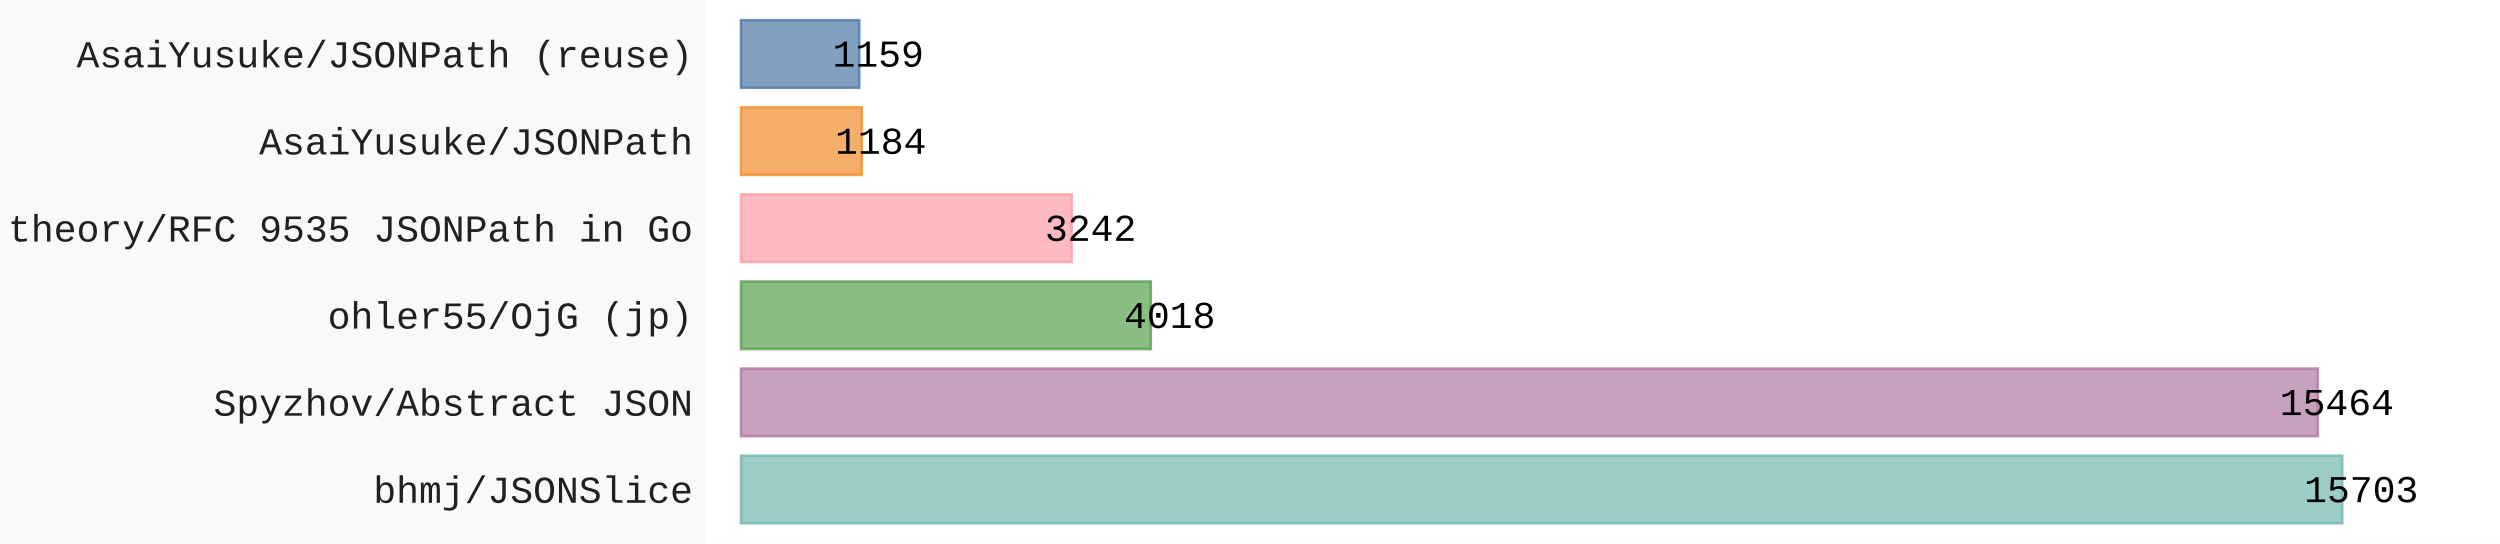
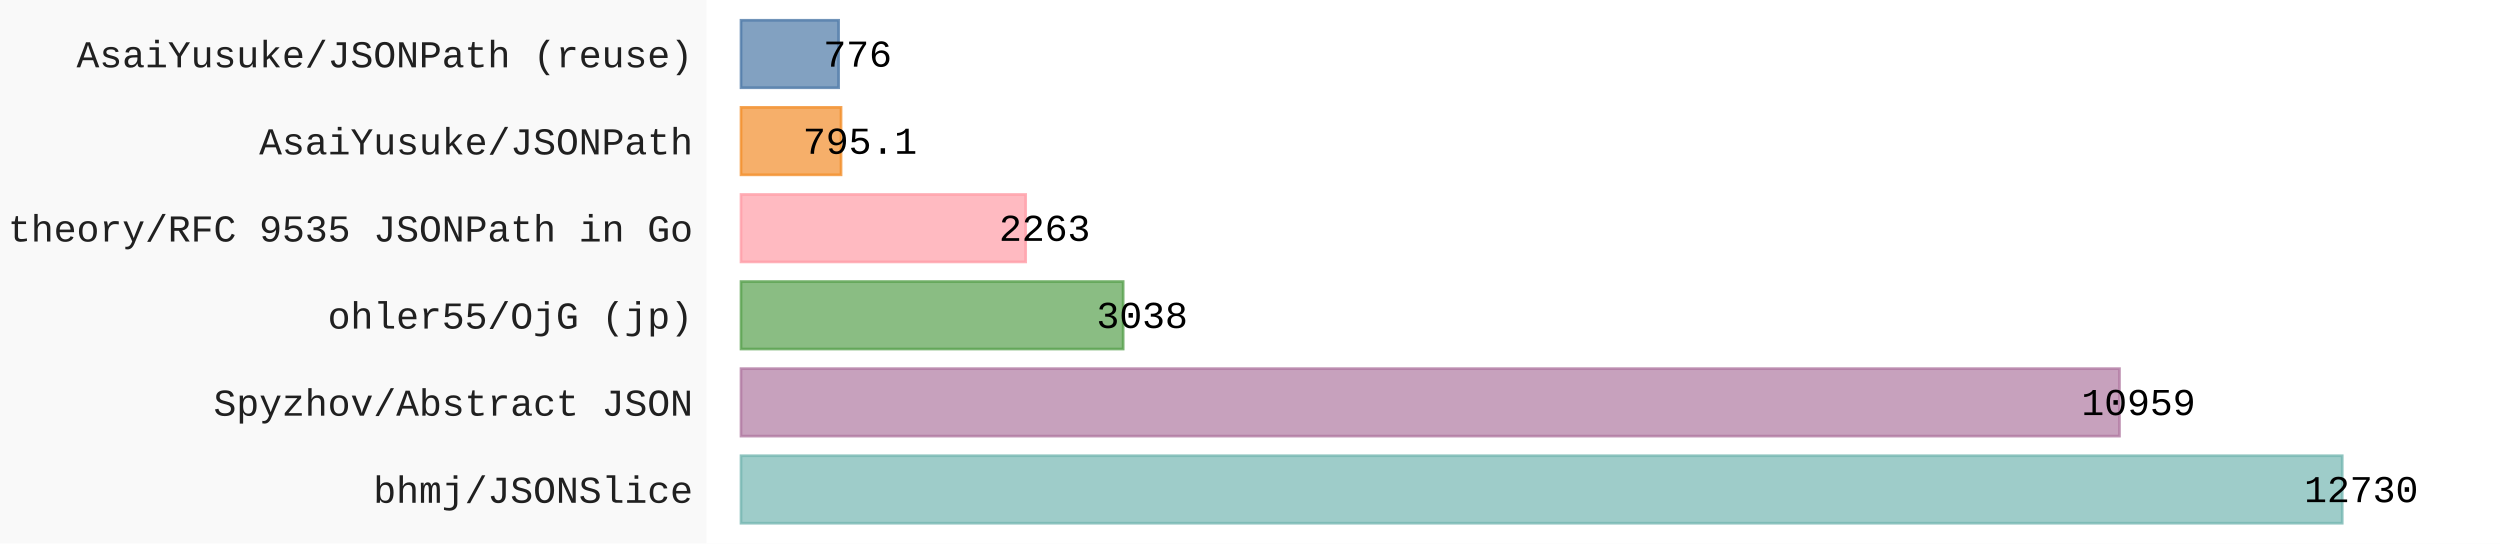
- <svg xmlns="http://www.w3.org/2000/svg" id="chart-58dcc24d-59bf-42eb-8a7b-f51f0d1953dd" class="pygal-chart" viewBox="0 0 920 200">
+ <svg xmlns="http://www.w3.org/2000/svg" id="chart-c5189070-1371-4e47-9dfa-a09846425724" class="pygal-chart" viewBox="0 0 920 200">
  <defs>
-     <style type="text/css">#chart-58dcc24d-59bf-42eb-8a7b-f51f0d1953dd{-webkit-user-select:none;-webkit-font-smoothing:antialiased;font-family:Consolas,"Liberation Mono",Menlo,Courier,monospace}#chart-58dcc24d-59bf-42eb-8a7b-f51f0d1953dd .title{font-family:Consolas,"Liberation Mono",Menlo,Courier,monospace;font-size:16px}#chart-58dcc24d-59bf-42eb-8a7b-f51f0d1953dd .legends .legend text{font-family:Consolas,"Liberation Mono",Menlo,Courier,monospace;font-size:14px}#chart-58dcc24d-59bf-42eb-8a7b-f51f0d1953dd .axis text{font-family:Consolas,"Liberation Mono",Menlo,Courier,monospace;font-size:14px}#chart-58dcc24d-59bf-42eb-8a7b-f51f0d1953dd .axis text.major{font-family:Consolas,"Liberation Mono",Menlo,Courier,monospace;font-size:10px}#chart-58dcc24d-59bf-42eb-8a7b-f51f0d1953dd .text-overlay text.value{font-family:Consolas,"Liberation Mono",Menlo,Courier,monospace;font-size:14px}#chart-58dcc24d-59bf-42eb-8a7b-f51f0d1953dd .text-overlay text.label{font-family:Consolas,"Liberation Mono",Menlo,Courier,monospace;font-size:10px}#chart-58dcc24d-59bf-42eb-8a7b-f51f0d1953dd .tooltip{font-family:Consolas,"Liberation Mono",Menlo,Courier,monospace;font-size:14px}#chart-58dcc24d-59bf-42eb-8a7b-f51f0d1953dd text.no_data{font-family:Consolas,"Liberation Mono",Menlo,Courier,monospace;font-size:64px}
- #chart-58dcc24d-59bf-42eb-8a7b-f51f0d1953dd{background-color:rgba(249,249,249,1)}#chart-58dcc24d-59bf-42eb-8a7b-f51f0d1953dd path,#chart-58dcc24d-59bf-42eb-8a7b-f51f0d1953dd line,#chart-58dcc24d-59bf-42eb-8a7b-f51f0d1953dd rect,#chart-58dcc24d-59bf-42eb-8a7b-f51f0d1953dd circle{-webkit-transition:150ms;-moz-transition:150ms;transition:150ms}#chart-58dcc24d-59bf-42eb-8a7b-f51f0d1953dd .graph &gt; .background{fill:rgba(249,249,249,1)}#chart-58dcc24d-59bf-42eb-8a7b-f51f0d1953dd .plot &gt; .background{fill:rgba(255,255,255,1)}#chart-58dcc24d-59bf-42eb-8a7b-f51f0d1953dd .graph{fill:rgba(0,0,0,.87)}#chart-58dcc24d-59bf-42eb-8a7b-f51f0d1953dd text.no_data{fill:rgba(0,0,0,1)}#chart-58dcc24d-59bf-42eb-8a7b-f51f0d1953dd .title{fill:rgba(0,0,0,1)}#chart-58dcc24d-59bf-42eb-8a7b-f51f0d1953dd .legends .legend text{fill:rgba(0,0,0,.87)}#chart-58dcc24d-59bf-42eb-8a7b-f51f0d1953dd .legends .legend:hover text{fill:rgba(0,0,0,1)}#chart-58dcc24d-59bf-42eb-8a7b-f51f0d1953dd .axis .line{stroke:rgba(0,0,0,1)}#chart-58dcc24d-59bf-42eb-8a7b-f51f0d1953dd .axis .guide.line{stroke:rgba(0,0,0,.54)}#chart-58dcc24d-59bf-42eb-8a7b-f51f0d1953dd .axis .major.line{stroke:rgba(0,0,0,.87)}#chart-58dcc24d-59bf-42eb-8a7b-f51f0d1953dd .axis text.major{fill:rgba(0,0,0,1)}#chart-58dcc24d-59bf-42eb-8a7b-f51f0d1953dd .axis.y .guides:hover .guide.line,#chart-58dcc24d-59bf-42eb-8a7b-f51f0d1953dd .line-graph .axis.x .guides:hover .guide.line,#chart-58dcc24d-59bf-42eb-8a7b-f51f0d1953dd .stackedline-graph .axis.x .guides:hover .guide.line,#chart-58dcc24d-59bf-42eb-8a7b-f51f0d1953dd .xy-graph .axis.x .guides:hover .guide.line{stroke:rgba(0,0,0,1)}#chart-58dcc24d-59bf-42eb-8a7b-f51f0d1953dd .axis .guides:hover text{fill:rgba(0,0,0,1)}#chart-58dcc24d-59bf-42eb-8a7b-f51f0d1953dd .reactive{fill-opacity:.7;stroke-opacity:.8;stroke-width:1}#chart-58dcc24d-59bf-42eb-8a7b-f51f0d1953dd .ci{stroke:rgba(0,0,0,.87)}#chart-58dcc24d-59bf-42eb-8a7b-f51f0d1953dd .reactive.active,#chart-58dcc24d-59bf-42eb-8a7b-f51f0d1953dd .active .reactive{fill-opacity:.8;stroke-opacity:.9;stroke-width:4}#chart-58dcc24d-59bf-42eb-8a7b-f51f0d1953dd .ci .reactive.active{stroke-width:1.5}#chart-58dcc24d-59bf-42eb-8a7b-f51f0d1953dd .series text{fill:rgba(0,0,0,1)}#chart-58dcc24d-59bf-42eb-8a7b-f51f0d1953dd .tooltip rect{fill:rgba(255,255,255,1);stroke:rgba(0,0,0,1);-webkit-transition:opacity 150ms;-moz-transition:opacity 150ms;transition:opacity 150ms}#chart-58dcc24d-59bf-42eb-8a7b-f51f0d1953dd .tooltip .label{fill:rgba(0,0,0,.87)}#chart-58dcc24d-59bf-42eb-8a7b-f51f0d1953dd .tooltip .label{fill:rgba(0,0,0,.87)}#chart-58dcc24d-59bf-42eb-8a7b-f51f0d1953dd .tooltip .legend{font-size:.8em;fill:rgba(0,0,0,.54)}#chart-58dcc24d-59bf-42eb-8a7b-f51f0d1953dd .tooltip .x_label{font-size:.6em;fill:rgba(0,0,0,1)}#chart-58dcc24d-59bf-42eb-8a7b-f51f0d1953dd .tooltip .xlink{font-size:.5em;text-decoration:underline}#chart-58dcc24d-59bf-42eb-8a7b-f51f0d1953dd .tooltip .value{font-size:1.5em}#chart-58dcc24d-59bf-42eb-8a7b-f51f0d1953dd .bound{font-size:.5em}#chart-58dcc24d-59bf-42eb-8a7b-f51f0d1953dd .max-value{font-size:.75em;fill:rgba(0,0,0,.54)}#chart-58dcc24d-59bf-42eb-8a7b-f51f0d1953dd .map-element{fill:rgba(255,255,255,1);stroke:rgba(0,0,0,.54) !important}#chart-58dcc24d-59bf-42eb-8a7b-f51f0d1953dd .map-element .reactive{fill-opacity:inherit;stroke-opacity:inherit}#chart-58dcc24d-59bf-42eb-8a7b-f51f0d1953dd .color-0,#chart-58dcc24d-59bf-42eb-8a7b-f51f0d1953dd .color-0 a:visited{stroke:#F44336;fill:#F44336}#chart-58dcc24d-59bf-42eb-8a7b-f51f0d1953dd .text-overlay .color-0 text{fill:black}
- #chart-58dcc24d-59bf-42eb-8a7b-f51f0d1953dd text.no_data{text-anchor:middle}#chart-58dcc24d-59bf-42eb-8a7b-f51f0d1953dd .guide.line{fill:none}#chart-58dcc24d-59bf-42eb-8a7b-f51f0d1953dd .centered{text-anchor:middle}#chart-58dcc24d-59bf-42eb-8a7b-f51f0d1953dd .title{text-anchor:middle}#chart-58dcc24d-59bf-42eb-8a7b-f51f0d1953dd .legends .legend text{fill-opacity:1}#chart-58dcc24d-59bf-42eb-8a7b-f51f0d1953dd .axis.x text{text-anchor:middle}#chart-58dcc24d-59bf-42eb-8a7b-f51f0d1953dd .axis.x:not(.web) text[transform]{text-anchor:start}#chart-58dcc24d-59bf-42eb-8a7b-f51f0d1953dd .axis.x:not(.web) text[transform].backwards{text-anchor:end}#chart-58dcc24d-59bf-42eb-8a7b-f51f0d1953dd .axis.y text{text-anchor:end}#chart-58dcc24d-59bf-42eb-8a7b-f51f0d1953dd .axis.y text[transform].backwards{text-anchor:start}#chart-58dcc24d-59bf-42eb-8a7b-f51f0d1953dd .axis.y2 text{text-anchor:start}#chart-58dcc24d-59bf-42eb-8a7b-f51f0d1953dd .axis.y2 text[transform].backwards{text-anchor:end}#chart-58dcc24d-59bf-42eb-8a7b-f51f0d1953dd .axis .guide.line{stroke-dasharray:4,4;stroke:black}#chart-58dcc24d-59bf-42eb-8a7b-f51f0d1953dd .axis .major.guide.line{stroke-dasharray:6,6;stroke:black}#chart-58dcc24d-59bf-42eb-8a7b-f51f0d1953dd .horizontal .axis.y .guide.line,#chart-58dcc24d-59bf-42eb-8a7b-f51f0d1953dd .horizontal .axis.y2 .guide.line,#chart-58dcc24d-59bf-42eb-8a7b-f51f0d1953dd .vertical .axis.x .guide.line{opacity:0}#chart-58dcc24d-59bf-42eb-8a7b-f51f0d1953dd .horizontal .axis.always_show .guide.line,#chart-58dcc24d-59bf-42eb-8a7b-f51f0d1953dd .vertical .axis.always_show .guide.line{opacity:1 !important}#chart-58dcc24d-59bf-42eb-8a7b-f51f0d1953dd .axis.y .guides:hover .guide.line,#chart-58dcc24d-59bf-42eb-8a7b-f51f0d1953dd .axis.y2 .guides:hover .guide.line,#chart-58dcc24d-59bf-42eb-8a7b-f51f0d1953dd .axis.x .guides:hover .guide.line{opacity:1}#chart-58dcc24d-59bf-42eb-8a7b-f51f0d1953dd .axis .guides:hover text{opacity:1}#chart-58dcc24d-59bf-42eb-8a7b-f51f0d1953dd .nofill{fill:none}#chart-58dcc24d-59bf-42eb-8a7b-f51f0d1953dd .subtle-fill{fill-opacity:.2}#chart-58dcc24d-59bf-42eb-8a7b-f51f0d1953dd .dot{stroke-width:1px;fill-opacity:1;stroke-opacity:1}#chart-58dcc24d-59bf-42eb-8a7b-f51f0d1953dd .dot.active{stroke-width:5px}#chart-58dcc24d-59bf-42eb-8a7b-f51f0d1953dd .dot.negative{fill:transparent}#chart-58dcc24d-59bf-42eb-8a7b-f51f0d1953dd text,#chart-58dcc24d-59bf-42eb-8a7b-f51f0d1953dd tspan{stroke:none !important}#chart-58dcc24d-59bf-42eb-8a7b-f51f0d1953dd .series text.active{opacity:1}#chart-58dcc24d-59bf-42eb-8a7b-f51f0d1953dd .tooltip rect{fill-opacity:.95;stroke-width:.5}#chart-58dcc24d-59bf-42eb-8a7b-f51f0d1953dd .tooltip text{fill-opacity:1}#chart-58dcc24d-59bf-42eb-8a7b-f51f0d1953dd .showable{visibility:hidden}#chart-58dcc24d-59bf-42eb-8a7b-f51f0d1953dd .showable.shown{visibility:visible}#chart-58dcc24d-59bf-42eb-8a7b-f51f0d1953dd .gauge-background{fill:rgba(229,229,229,1);stroke:none}#chart-58dcc24d-59bf-42eb-8a7b-f51f0d1953dd .bg-lines{stroke:rgba(249,249,249,1);stroke-width:2px}</style>
+     <style type="text/css">#chart-c5189070-1371-4e47-9dfa-a09846425724{-webkit-user-select:none;-webkit-font-smoothing:antialiased;font-family:Consolas,"Liberation Mono",Menlo,Courier,monospace}#chart-c5189070-1371-4e47-9dfa-a09846425724 .title{font-family:Consolas,"Liberation Mono",Menlo,Courier,monospace;font-size:16px}#chart-c5189070-1371-4e47-9dfa-a09846425724 .legends .legend text{font-family:Consolas,"Liberation Mono",Menlo,Courier,monospace;font-size:14px}#chart-c5189070-1371-4e47-9dfa-a09846425724 .axis text{font-family:Consolas,"Liberation Mono",Menlo,Courier,monospace;font-size:14px}#chart-c5189070-1371-4e47-9dfa-a09846425724 .axis text.major{font-family:Consolas,"Liberation Mono",Menlo,Courier,monospace;font-size:10px}#chart-c5189070-1371-4e47-9dfa-a09846425724 .text-overlay text.value{font-family:Consolas,"Liberation Mono",Menlo,Courier,monospace;font-size:14px}#chart-c5189070-1371-4e47-9dfa-a09846425724 .text-overlay text.label{font-family:Consolas,"Liberation Mono",Menlo,Courier,monospace;font-size:10px}#chart-c5189070-1371-4e47-9dfa-a09846425724 .tooltip{font-family:Consolas,"Liberation Mono",Menlo,Courier,monospace;font-size:14px}#chart-c5189070-1371-4e47-9dfa-a09846425724 text.no_data{font-family:Consolas,"Liberation Mono",Menlo,Courier,monospace;font-size:64px}
+ #chart-c5189070-1371-4e47-9dfa-a09846425724{background-color:rgba(249,249,249,1)}#chart-c5189070-1371-4e47-9dfa-a09846425724 path,#chart-c5189070-1371-4e47-9dfa-a09846425724 line,#chart-c5189070-1371-4e47-9dfa-a09846425724 rect,#chart-c5189070-1371-4e47-9dfa-a09846425724 circle{-webkit-transition:150ms;-moz-transition:150ms;transition:150ms}#chart-c5189070-1371-4e47-9dfa-a09846425724 .graph &gt; .background{fill:rgba(249,249,249,1)}#chart-c5189070-1371-4e47-9dfa-a09846425724 .plot &gt; .background{fill:rgba(255,255,255,1)}#chart-c5189070-1371-4e47-9dfa-a09846425724 .graph{fill:rgba(0,0,0,.87)}#chart-c5189070-1371-4e47-9dfa-a09846425724 text.no_data{fill:rgba(0,0,0,1)}#chart-c5189070-1371-4e47-9dfa-a09846425724 .title{fill:rgba(0,0,0,1)}#chart-c5189070-1371-4e47-9dfa-a09846425724 .legends .legend text{fill:rgba(0,0,0,.87)}#chart-c5189070-1371-4e47-9dfa-a09846425724 .legends .legend:hover text{fill:rgba(0,0,0,1)}#chart-c5189070-1371-4e47-9dfa-a09846425724 .axis .line{stroke:rgba(0,0,0,1)}#chart-c5189070-1371-4e47-9dfa-a09846425724 .axis .guide.line{stroke:rgba(0,0,0,.54)}#chart-c5189070-1371-4e47-9dfa-a09846425724 .axis .major.line{stroke:rgba(0,0,0,.87)}#chart-c5189070-1371-4e47-9dfa-a09846425724 .axis text.major{fill:rgba(0,0,0,1)}#chart-c5189070-1371-4e47-9dfa-a09846425724 .axis.y .guides:hover .guide.line,#chart-c5189070-1371-4e47-9dfa-a09846425724 .line-graph .axis.x .guides:hover .guide.line,#chart-c5189070-1371-4e47-9dfa-a09846425724 .stackedline-graph .axis.x .guides:hover .guide.line,#chart-c5189070-1371-4e47-9dfa-a09846425724 .xy-graph .axis.x .guides:hover .guide.line{stroke:rgba(0,0,0,1)}#chart-c5189070-1371-4e47-9dfa-a09846425724 .axis .guides:hover text{fill:rgba(0,0,0,1)}#chart-c5189070-1371-4e47-9dfa-a09846425724 .reactive{fill-opacity:.7;stroke-opacity:.8;stroke-width:1}#chart-c5189070-1371-4e47-9dfa-a09846425724 .ci{stroke:rgba(0,0,0,.87)}#chart-c5189070-1371-4e47-9dfa-a09846425724 .reactive.active,#chart-c5189070-1371-4e47-9dfa-a09846425724 .active .reactive{fill-opacity:.8;stroke-opacity:.9;stroke-width:4}#chart-c5189070-1371-4e47-9dfa-a09846425724 .ci .reactive.active{stroke-width:1.5}#chart-c5189070-1371-4e47-9dfa-a09846425724 .series text{fill:rgba(0,0,0,1)}#chart-c5189070-1371-4e47-9dfa-a09846425724 .tooltip rect{fill:rgba(255,255,255,1);stroke:rgba(0,0,0,1);-webkit-transition:opacity 150ms;-moz-transition:opacity 150ms;transition:opacity 150ms}#chart-c5189070-1371-4e47-9dfa-a09846425724 .tooltip .label{fill:rgba(0,0,0,.87)}#chart-c5189070-1371-4e47-9dfa-a09846425724 .tooltip .label{fill:rgba(0,0,0,.87)}#chart-c5189070-1371-4e47-9dfa-a09846425724 .tooltip .legend{font-size:.8em;fill:rgba(0,0,0,.54)}#chart-c5189070-1371-4e47-9dfa-a09846425724 .tooltip .x_label{font-size:.6em;fill:rgba(0,0,0,1)}#chart-c5189070-1371-4e47-9dfa-a09846425724 .tooltip .xlink{font-size:.5em;text-decoration:underline}#chart-c5189070-1371-4e47-9dfa-a09846425724 .tooltip .value{font-size:1.5em}#chart-c5189070-1371-4e47-9dfa-a09846425724 .bound{font-size:.5em}#chart-c5189070-1371-4e47-9dfa-a09846425724 .max-value{font-size:.75em;fill:rgba(0,0,0,.54)}#chart-c5189070-1371-4e47-9dfa-a09846425724 .map-element{fill:rgba(255,255,255,1);stroke:rgba(0,0,0,.54) !important}#chart-c5189070-1371-4e47-9dfa-a09846425724 .map-element .reactive{fill-opacity:inherit;stroke-opacity:inherit}#chart-c5189070-1371-4e47-9dfa-a09846425724 .color-0,#chart-c5189070-1371-4e47-9dfa-a09846425724 .color-0 a:visited{stroke:#F44336;fill:#F44336}#chart-c5189070-1371-4e47-9dfa-a09846425724 .text-overlay .color-0 text{fill:black}
+ #chart-c5189070-1371-4e47-9dfa-a09846425724 text.no_data{text-anchor:middle}#chart-c5189070-1371-4e47-9dfa-a09846425724 .guide.line{fill:none}#chart-c5189070-1371-4e47-9dfa-a09846425724 .centered{text-anchor:middle}#chart-c5189070-1371-4e47-9dfa-a09846425724 .title{text-anchor:middle}#chart-c5189070-1371-4e47-9dfa-a09846425724 .legends .legend text{fill-opacity:1}#chart-c5189070-1371-4e47-9dfa-a09846425724 .axis.x text{text-anchor:middle}#chart-c5189070-1371-4e47-9dfa-a09846425724 .axis.x:not(.web) text[transform]{text-anchor:start}#chart-c5189070-1371-4e47-9dfa-a09846425724 .axis.x:not(.web) text[transform].backwards{text-anchor:end}#chart-c5189070-1371-4e47-9dfa-a09846425724 .axis.y text{text-anchor:end}#chart-c5189070-1371-4e47-9dfa-a09846425724 .axis.y text[transform].backwards{text-anchor:start}#chart-c5189070-1371-4e47-9dfa-a09846425724 .axis.y2 text{text-anchor:start}#chart-c5189070-1371-4e47-9dfa-a09846425724 .axis.y2 text[transform].backwards{text-anchor:end}#chart-c5189070-1371-4e47-9dfa-a09846425724 .axis .guide.line{stroke-dasharray:4,4;stroke:black}#chart-c5189070-1371-4e47-9dfa-a09846425724 .axis .major.guide.line{stroke-dasharray:6,6;stroke:black}#chart-c5189070-1371-4e47-9dfa-a09846425724 .horizontal .axis.y .guide.line,#chart-c5189070-1371-4e47-9dfa-a09846425724 .horizontal .axis.y2 .guide.line,#chart-c5189070-1371-4e47-9dfa-a09846425724 .vertical .axis.x .guide.line{opacity:0}#chart-c5189070-1371-4e47-9dfa-a09846425724 .horizontal .axis.always_show .guide.line,#chart-c5189070-1371-4e47-9dfa-a09846425724 .vertical .axis.always_show .guide.line{opacity:1 !important}#chart-c5189070-1371-4e47-9dfa-a09846425724 .axis.y .guides:hover .guide.line,#chart-c5189070-1371-4e47-9dfa-a09846425724 .axis.y2 .guides:hover .guide.line,#chart-c5189070-1371-4e47-9dfa-a09846425724 .axis.x .guides:hover .guide.line{opacity:1}#chart-c5189070-1371-4e47-9dfa-a09846425724 .axis .guides:hover text{opacity:1}#chart-c5189070-1371-4e47-9dfa-a09846425724 .nofill{fill:none}#chart-c5189070-1371-4e47-9dfa-a09846425724 .subtle-fill{fill-opacity:.2}#chart-c5189070-1371-4e47-9dfa-a09846425724 .dot{stroke-width:1px;fill-opacity:1;stroke-opacity:1}#chart-c5189070-1371-4e47-9dfa-a09846425724 .dot.active{stroke-width:5px}#chart-c5189070-1371-4e47-9dfa-a09846425724 .dot.negative{fill:transparent}#chart-c5189070-1371-4e47-9dfa-a09846425724 text,#chart-c5189070-1371-4e47-9dfa-a09846425724 tspan{stroke:none !important}#chart-c5189070-1371-4e47-9dfa-a09846425724 .series text.active{opacity:1}#chart-c5189070-1371-4e47-9dfa-a09846425724 .tooltip rect{fill-opacity:.95;stroke-width:.5}#chart-c5189070-1371-4e47-9dfa-a09846425724 .tooltip text{fill-opacity:1}#chart-c5189070-1371-4e47-9dfa-a09846425724 .showable{visibility:hidden}#chart-c5189070-1371-4e47-9dfa-a09846425724 .showable.shown{visibility:visible}#chart-c5189070-1371-4e47-9dfa-a09846425724 .gauge-background{fill:rgba(229,229,229,1);stroke:none}#chart-c5189070-1371-4e47-9dfa-a09846425724 .bg-lines{stroke:rgba(249,249,249,1);stroke-width:2px}</style>
  </defs>
  <g class="graph horizontalbar-graph horizontal">
    <rect x="0" y="0" width="920" height="200" class="background" />
    <g transform="translate(260, 0)" class="plot">
      <rect x="0" y="0" width="660.0" height="200" class="background" />
      <g class="axis y">
        <g class="guides">
          <text x="-5" y="185.028" class="">bhmj/JSONSlice</text>
        </g>
        <g class="guides">
          <text x="-5" y="152.977" class="">Spyzhov/Abstract JSON</text>
        </g>
        <g class="guides">
          <text x="-5" y="120.926" class="">ohler55/OjG (jp)</text>
        </g>
        <g class="guides">
          <text x="-5" y="88.874" class="">theory/RFC 9535 JSONPath in Go</text>
        </g>
        <g class="guides">
          <text x="-5" y="56.823" class="">AsaiYusuke/JSONPath</text>
        </g>
        <g class="guides">
          <text x="-5" y="24.772" class="">AsaiYusuke/JSONPath (reuse)</text>
        </g>
      </g>
      <g class="series serie-0 color-0">
        <g class="bars">
          <g class="bar" style="fill: #76b7b2; stroke: #76b7b2">
            <rect x="12.692" y="167.718" rx="0" ry="0" width="589.244" height="24.821" class="rect reactive tooltip-trigger" />
          </g>
          <g class="bar" style="fill: #b07aa1; stroke: #b07aa1">
-             <rect x="12.692" y="135.667" rx="0" ry="0" width="580.275" height="24.821" class="rect reactive tooltip-trigger" />
+             <rect x="12.692" y="135.667" rx="0" ry="0" width="507.268" height="24.821" class="rect reactive tooltip-trigger" />
          </g>
          <g class="bar" style="fill: #59a14f; stroke: #59a14f">
-             <rect x="12.692" y="103.615" rx="0" ry="0" width="150.773" height="24.821" class="rect reactive tooltip-trigger" />
+             <rect x="12.692" y="103.615" rx="0" ry="0" width="140.622" height="24.821" class="rect reactive tooltip-trigger" />
          </g>
          <g class="bar" style="fill: #ff9da7; stroke: #ff9da7">
-             <rect x="12.692" y="71.564" rx="0" ry="0" width="121.654" height="24.821" class="rect reactive tooltip-trigger" />
+             <rect x="12.692" y="71.564" rx="0" ry="0" width="104.749" height="24.821" class="rect reactive tooltip-trigger" />
          </g>
          <g class="bar" style="fill: #f28e2b; stroke: #f28e2b">
-             <rect x="12.692" y="39.513" rx="0" ry="0" width="44.429" height="24.821" class="rect reactive tooltip-trigger" />
+             <rect x="12.692" y="39.513" rx="0" ry="0" width="36.803" height="24.821" class="rect reactive tooltip-trigger" />
          </g>
          <g class="bar" style="fill: #4e79a7; stroke: #4e79a7">
-             <rect x="12.692" y="7.462" rx="0" ry="0" width="43.491" height="24.821" class="rect reactive tooltip-trigger" />
+             <rect x="12.692" y="7.462" rx="0" ry="0" width="35.919" height="24.821" class="rect reactive tooltip-trigger" />
          </g>
        </g>
      </g>
    </g>
    <g class="titles" />
    <g transform="translate(260, 0)" class="plot overlay">
      <g class="series serie-0 color-0" />
    </g>
    <g transform="translate(260, 0)" class="plot text-overlay">
      <g class="series serie-0 color-0">
-         <text text-anchor="middle" x="608.936" y="184.795" class="value">15703</text>
-         <text text-anchor="middle" x="599.968" y="152.744" class="value">15464</text>
-         <text text-anchor="middle" x="170.465" y="120.692" class="value">4018</text>
-         <text text-anchor="middle" x="141.346" y="88.641" class="value">3242</text>
-         <text text-anchor="middle" x="64.121" y="56.59" class="value">1184</text>
-         <text text-anchor="middle" x="63.183" y="24.538" class="value">1159</text>
+         <text text-anchor="middle" x="608.936" y="184.795" class="value">12730</text>
+         <text text-anchor="middle" x="526.96" y="152.744" class="value">10959</text>
+         <text text-anchor="middle" x="160.315" y="120.692" class="value">3038</text>
+         <text text-anchor="middle" x="124.442" y="88.641" class="value">2263</text>
+         <text text-anchor="middle" x="56.496" y="56.59" class="value">795.1</text>
+         <text text-anchor="middle" x="55.612" y="24.538" class="value">776</text>
      </g>
    </g>
    <g transform="translate(260, 0)" class="plot tooltip-overlay">
      <g transform="translate(0 0)" style="opacity: 0" class="tooltip">
        <rect rx="0" ry="0" width="0" height="0" class="tooltip-box" />
        <g class="text" />
      </g>
    </g>
  </g>
</svg>
